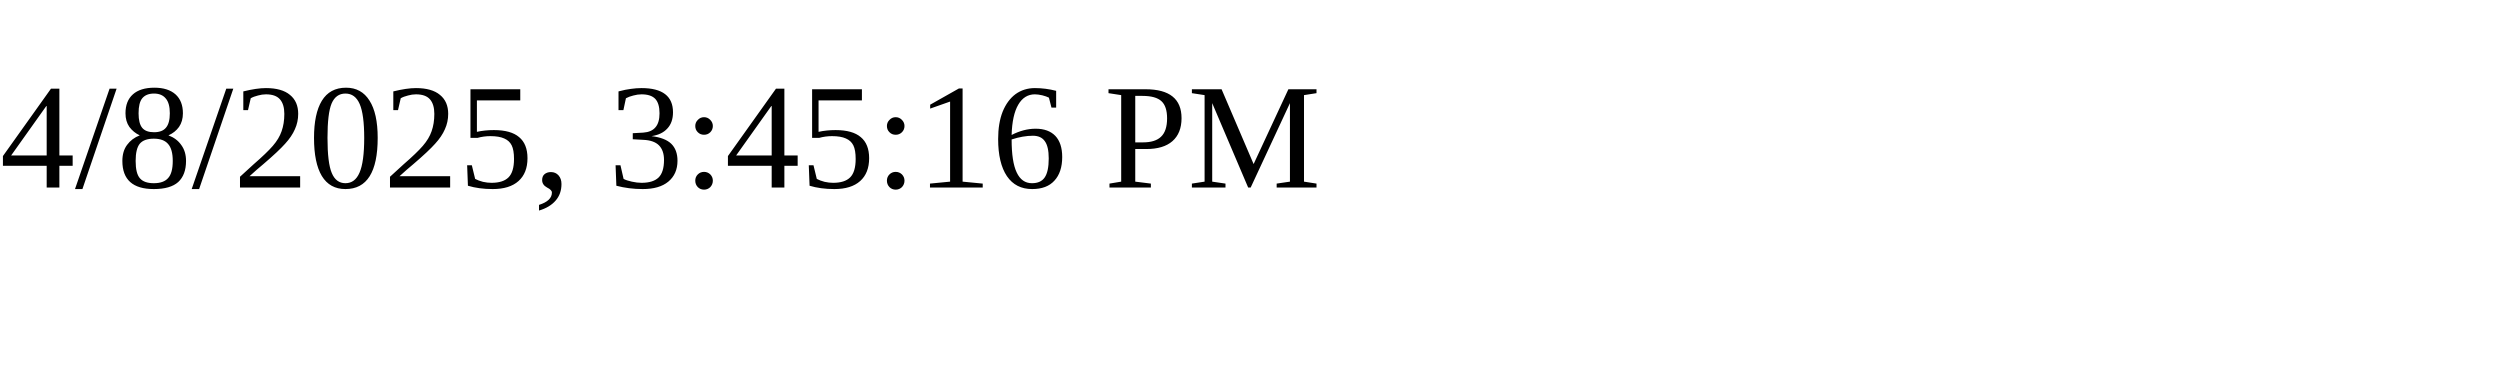
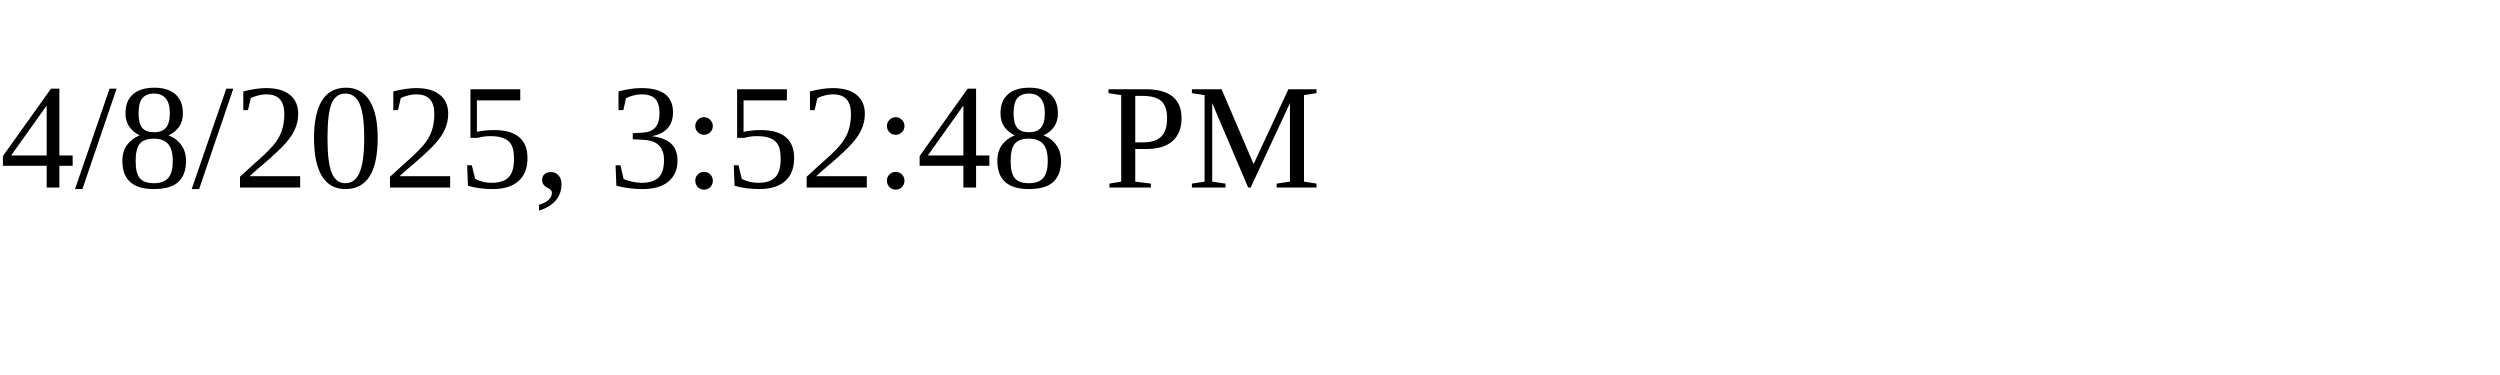
<svg xmlns="http://www.w3.org/2000/svg" height="30" width="200">
-   <text x="0" y="15">4/8/2025, 3:45:16 PM</text>
+   <text x="0" y="15">4/8/2025, 3:52:48 PM</text>
</svg>
